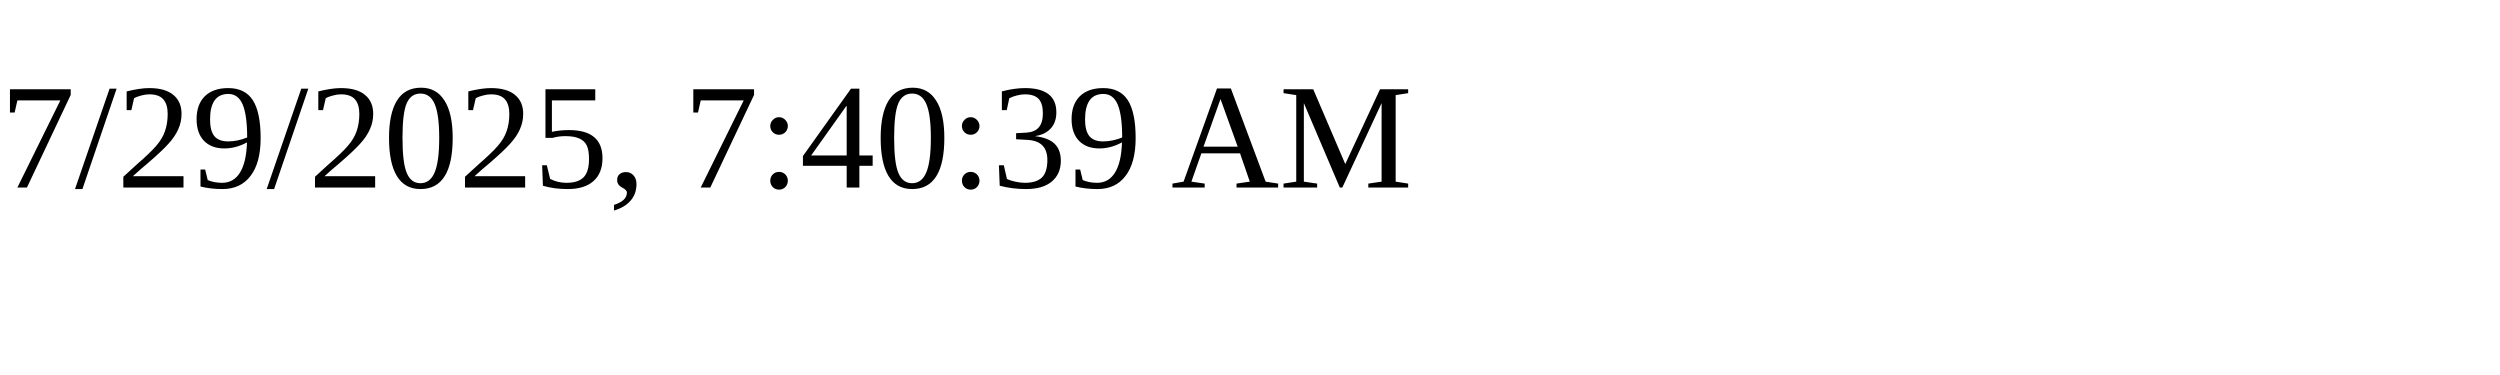
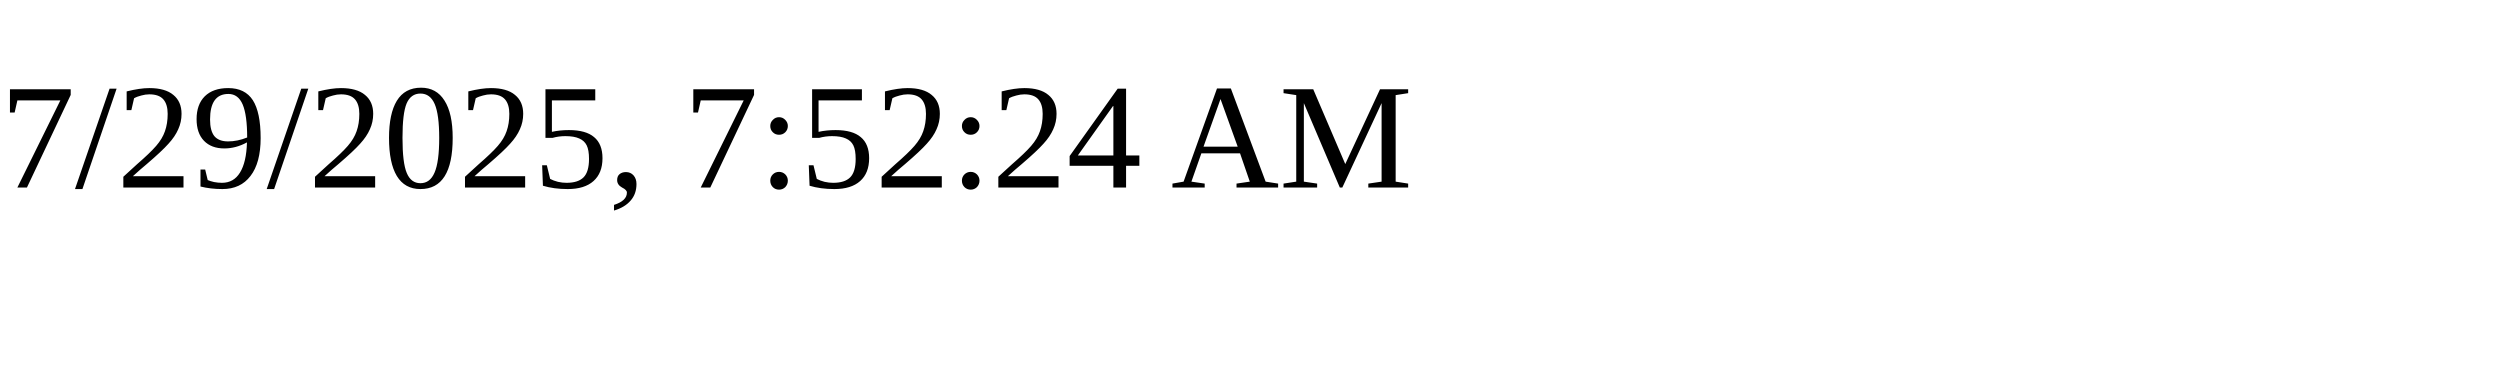
<svg xmlns="http://www.w3.org/2000/svg" height="30" width="200">
-   <text x="0" y="15">7/29/2025, 7:40:39 AM</text>
+   <text x="0" y="15">7/29/2025, 7:52:24 AM</text>
</svg>
